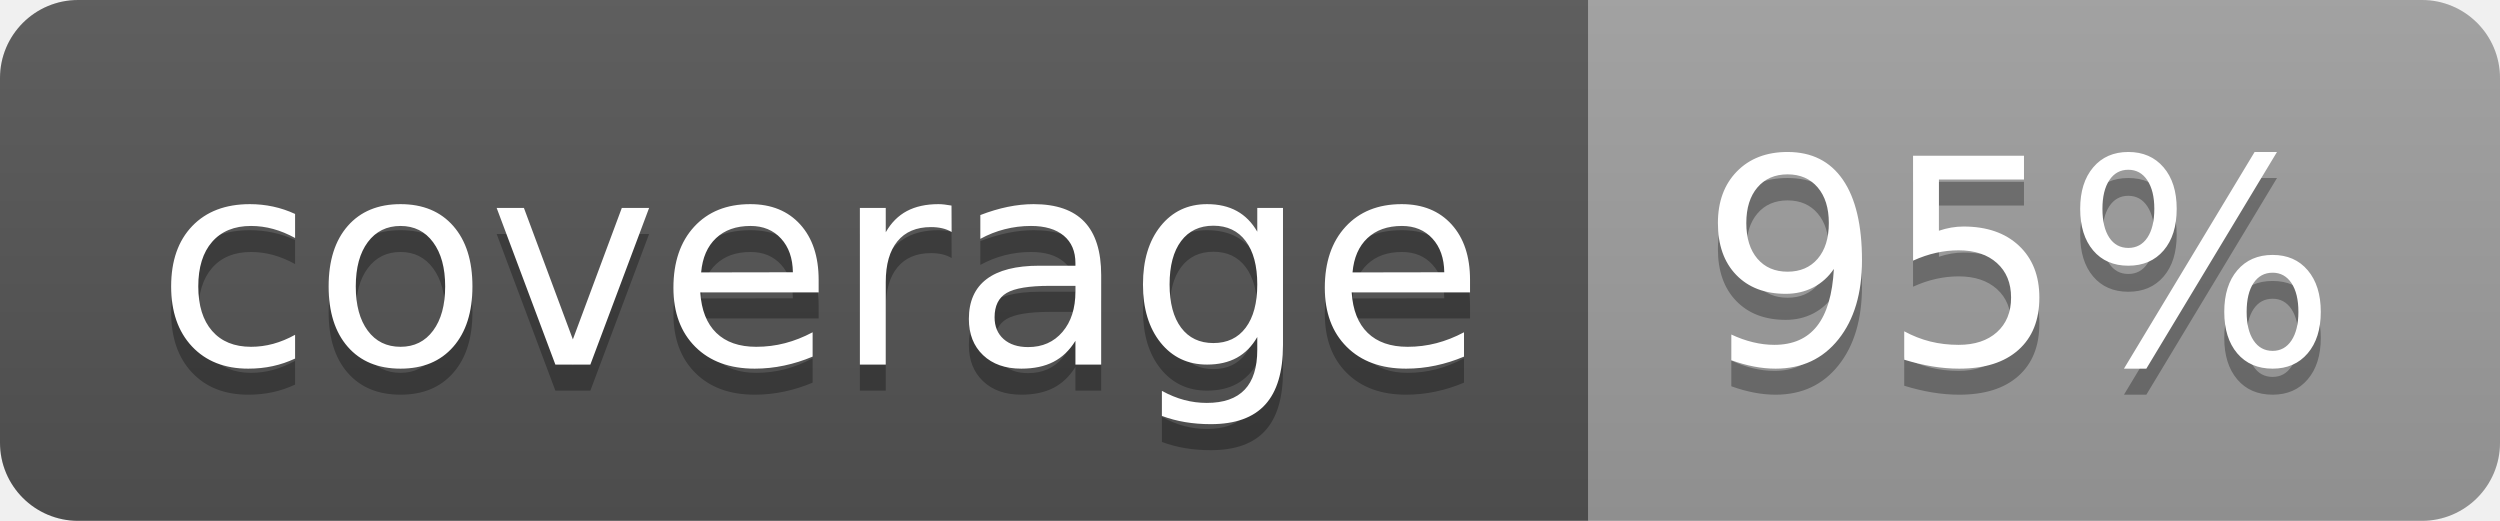
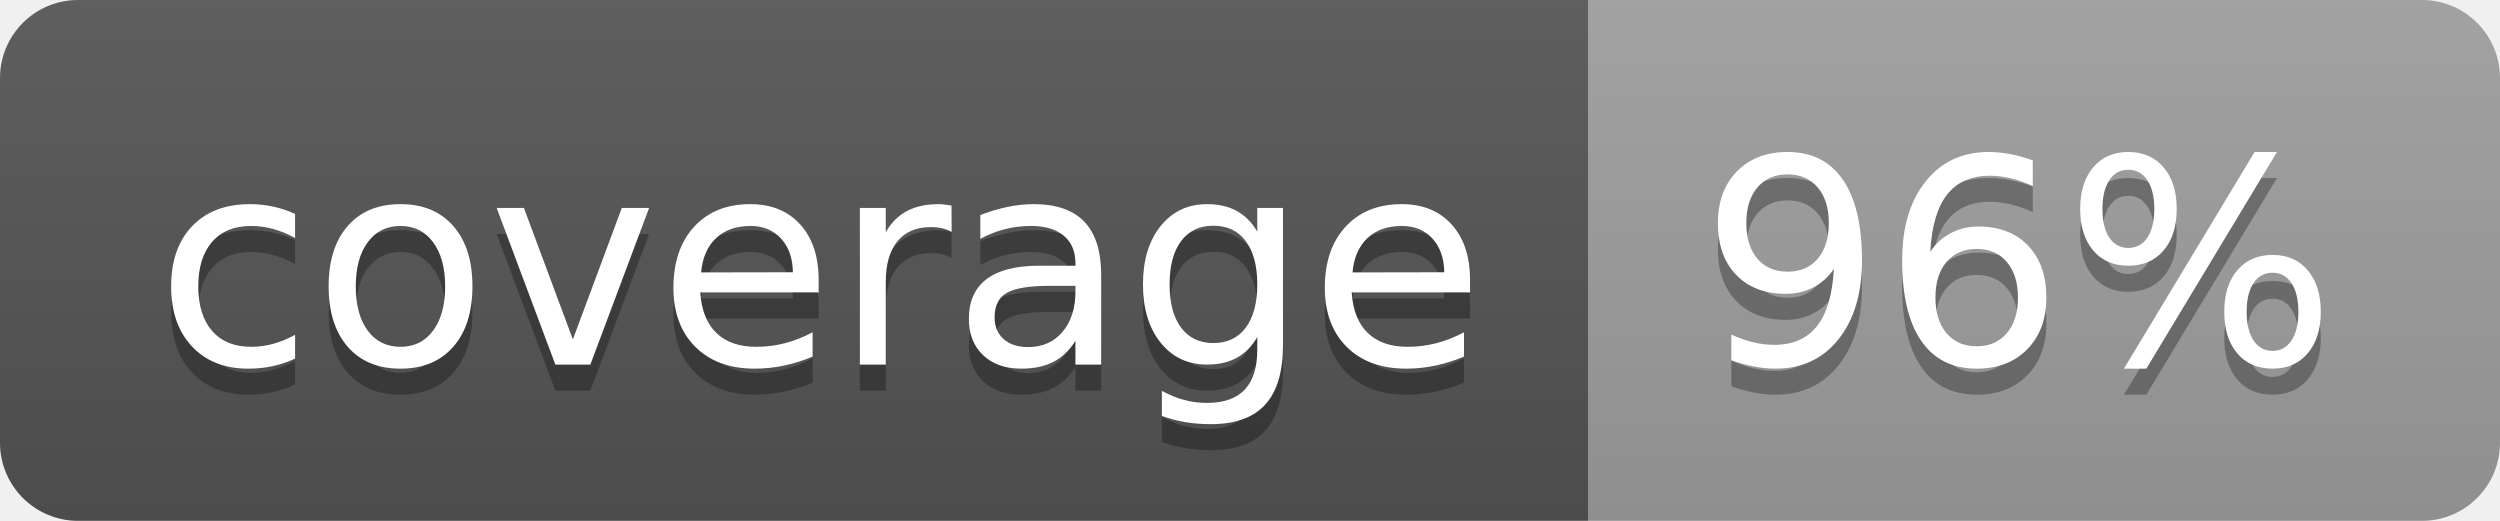
<svg xmlns="http://www.w3.org/2000/svg" width="96" height="20">
  <linearGradient id="b" x2="0" y2="100%">
    <stop offset="0" stop-color="#bbb" stop-opacity=".1" />
    <stop offset="1" stop-opacity=".1" />
  </linearGradient>
  <clipPath id="a">
    <rect width="96" height="20" rx="3" fill="#fff" />
  </clipPath>
  <g clip-path="url(#a)">
    <path fill="#555" d="M0 0h61v20H0z" />
    <path fill="#9F9F9F" d="M61 0h35v20H61z" />
    <path fill="url(#b)" d="M0 0h96v20H0z" />
  </g>
  <g fill="#fff" text-anchor="middle" font-family="DejaVu Sans,Verdana,Geneva,sans-serif" font-size="110">
    <text x="315" y="150" fill="#010101" fill-opacity=".3" transform="scale(.1)" textLength="510">coverage</text>
    <text x="315" y="140" transform="scale(.1)" textLength="510">coverage</text>
-     <text x="775" y="150" fill="#010101" fill-opacity=".3" transform="scale(.1)" textLength="250">95%</text>
-     <text x="775" y="140" transform="scale(.1)" textLength="250">95%</text>
+     <text x="775" y="150" fill="#010101" fill-opacity=".3" transform="scale(.1)" textLength="250">96%</text>
+     <text x="775" y="140" transform="scale(.1)" textLength="250">96%</text>
  </g>
</svg>
